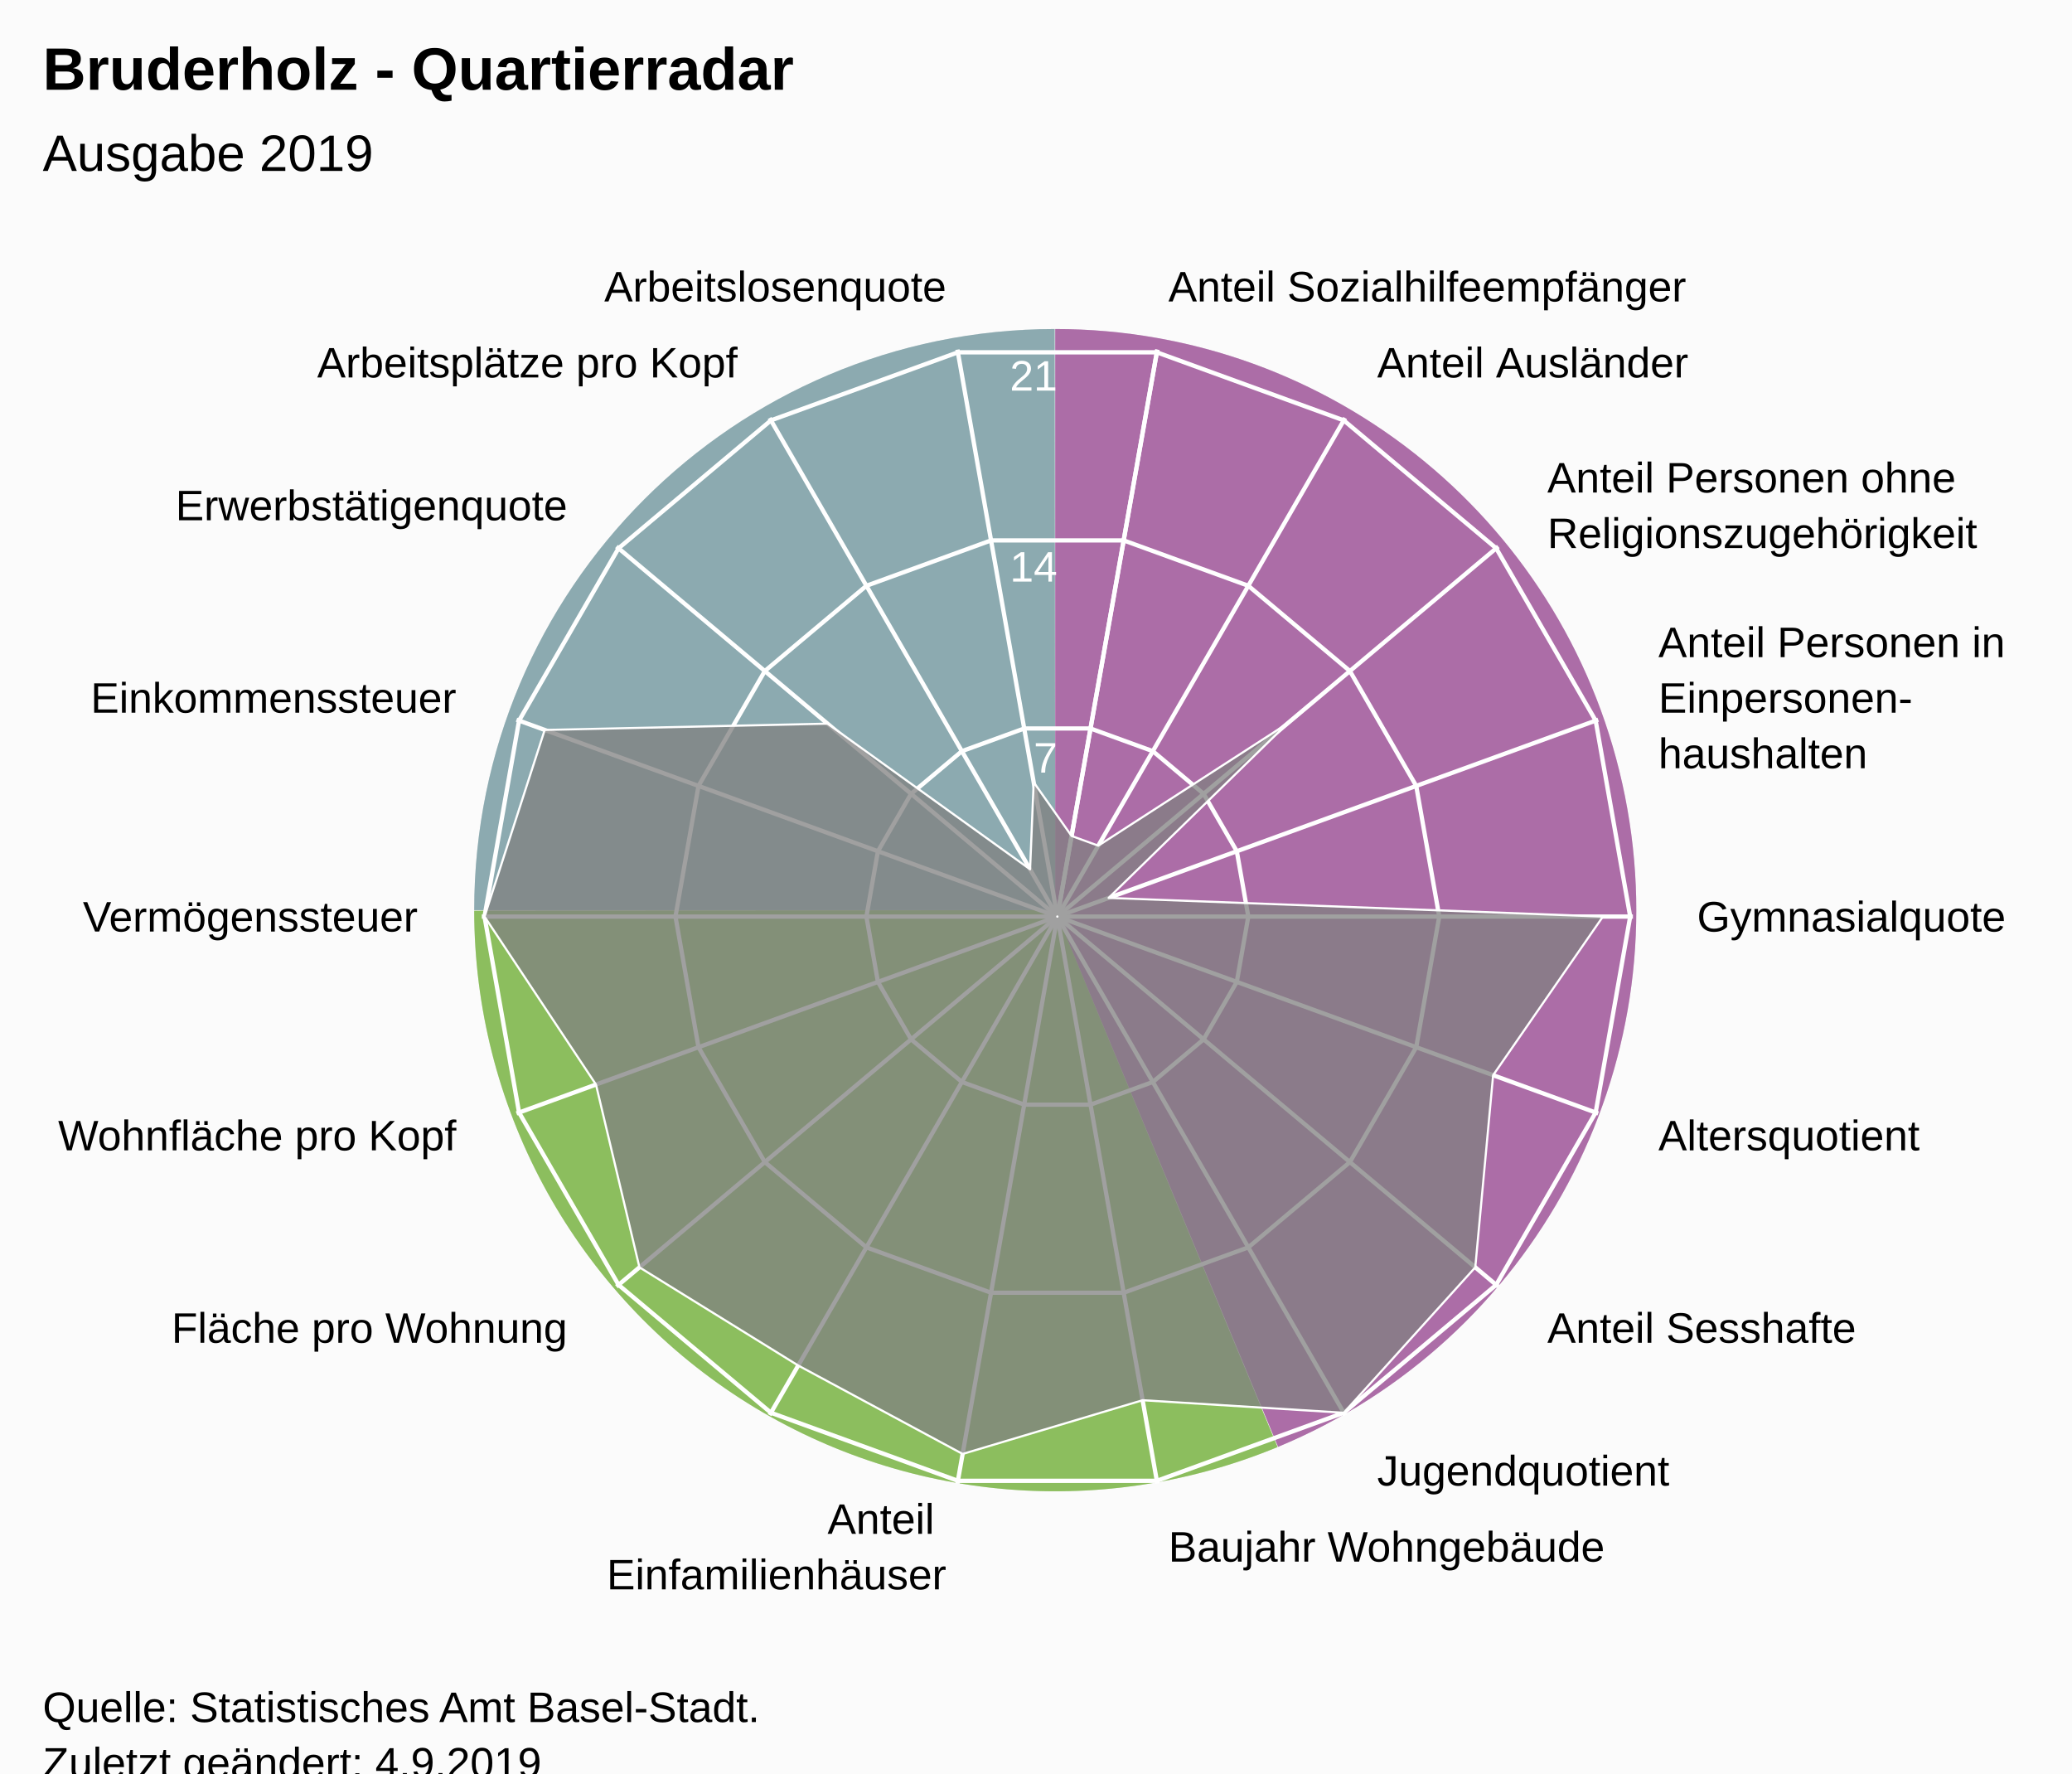
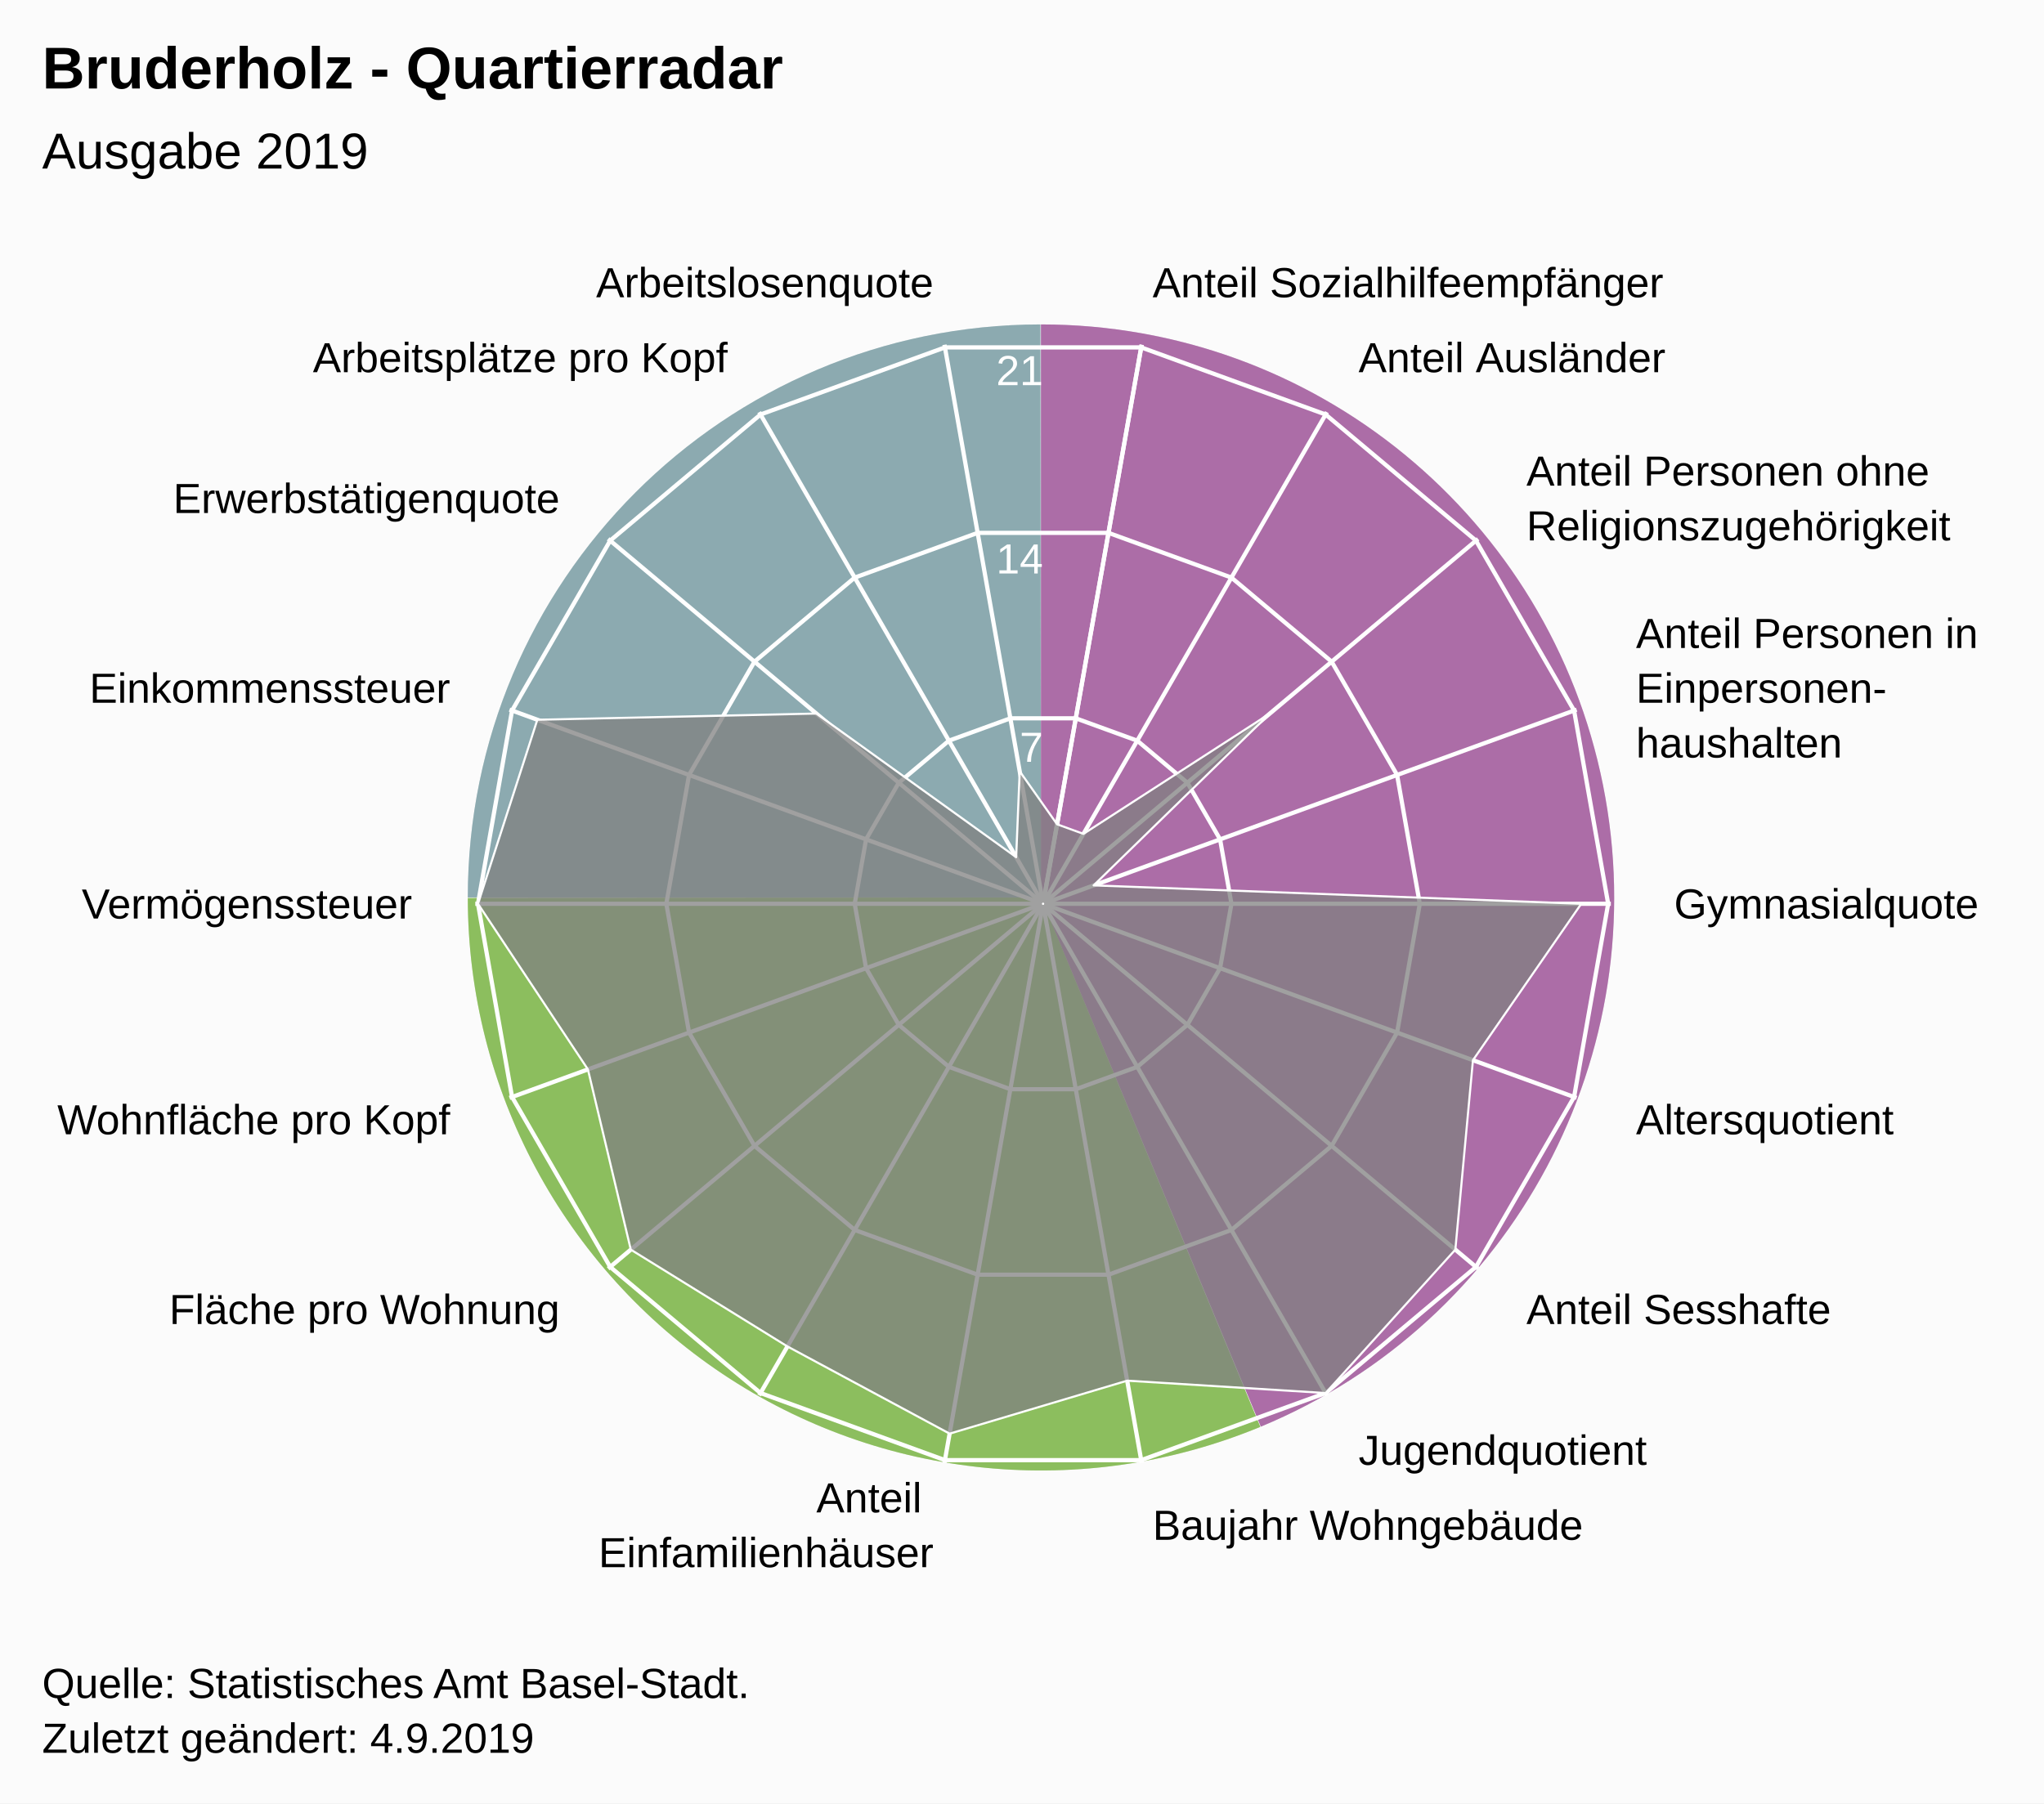
- <svg xmlns="http://www.w3.org/2000/svg" version="1.1" class="highcharts-root" style="font-family:Arial;font-size:12px;" viewBox="0 0 485 415">
+ <svg xmlns="http://www.w3.org/2000/svg" version="1.1" class="highcharts-root" style="font-family:Arial;font-size:12px;" width="485" height="428">
  <defs>
-     <clipPath id="highcharts-zj0ked4-26-">
+     <clipPath id="highcharts-0kfhz9y-26-">
      <rect x="0" y="0" width="455" height="317" fill="none" />
    </clipPath>
-     <clipPath id="highcharts-zj0ked4-46">
+     <clipPath id="highcharts-0kfhz9y-46">
      <circle cx="227.5" cy="158.5" r="134.725" />
    </clipPath>
-     <clipPath id="highcharts-zj0ked4-47-">
+     <clipPath id="highcharts-0kfhz9y-47-">
      <rect x="20" y="56" width="455" height="317" fill="none" />
    </clipPath>
  </defs>
  <rect fill="#fbfbfb" class="highcharts-background" x="0" y="0" width="485" height="428" rx="0" ry="0" />
  <rect fill="none" class="highcharts-plot-background" x="20" y="56" width="455" height="317" />
  <path fill="#923F8D" d="M 247 77 A 136 136 0 0 1 299.171 338.596 L 247 213 A 0 0 0 0 0 247 213 Z" fill-opacity="0.5" />
  <path fill="#68AB2B" d="M 299.045 338.648 A 136 136 0 0 1 111 213.136 L 247 213 A 0 0 0 0 0 247 213 Z" fill-opacity="0.5" />
  <path fill="#689199" d="M 111 213 A 136 136 0 0 1 246.864 77 L 247 213 A 0 0 0 0 0 247 213 Z" fill-opacity="0.5" />
  <path fill="#923F8D" d="M 247 77 A 136 136 0 0 1 299.171 338.596 L 247 213 A 0 0 0 0 0 247 213 Z" fill-opacity="0.5" />
  <path fill="#68AB2B" d="M 299.045 338.648 A 136 136 0 0 1 111 213.136 L 247 213 A 0 0 0 0 0 247 213 Z" fill-opacity="0.5" />
  <path fill="#689199" d="M 111 213 A 136 136 0 0 1 246.864 77 L 247 213 A 0 0 0 0 0 247 213 Z" fill-opacity="0.5" />
  <g class="highcharts-pane-group" data-z-index="0" />
  <g class="highcharts-grid highcharts-xaxis-grid" data-z-index="1">
    <path fill="none" stroke="white" stroke-width="1" data-z-index="1" class="highcharts-grid-line" d="M 247.5 214.5 L 270.895 81.822" opacity="1" />
    <path fill="none" stroke="white" stroke-width="1" data-z-index="1" class="highcharts-grid-line" d="M 247.5 214.5 L 314.862 97.825" opacity="1" />
    <path fill="none" stroke="white" stroke-width="1" data-z-index="1" class="highcharts-grid-line" d="M 247.5 214.5 L 350.705 127.9" opacity="1" />
    <path fill="none" stroke="white" stroke-width="1" data-z-index="1" class="highcharts-grid-line" d="M 247.5 214.5 L 374.1 168.421" opacity="1" />
    <path fill="none" stroke="white" stroke-width="1" data-z-index="1" class="highcharts-grid-line" d="M 247.5 214.5 L 382.225 214.5" opacity="1" />
    <path fill="none" stroke="white" stroke-width="1" data-z-index="1" class="highcharts-grid-line" d="M 247.5 214.5 L 374.1 260.579" opacity="1" />
    <path fill="none" stroke="white" stroke-width="1" data-z-index="1" class="highcharts-grid-line" d="M 247.5 214.5 L 350.705 301.1" opacity="1" />
    <path fill="none" stroke="white" stroke-width="1" data-z-index="1" class="highcharts-grid-line" d="M 247.5 214.5 L 314.863 331.175" opacity="1" />
    <path fill="none" stroke="white" stroke-width="1" data-z-index="1" class="highcharts-grid-line" d="M 247.5 214.5 L 270.895 347.178" opacity="1" />
    <path fill="none" stroke="white" stroke-width="1" data-z-index="1" class="highcharts-grid-line" d="M 247.5 214.5 L 224.105 347.178" opacity="1" />
    <path fill="none" stroke="white" stroke-width="1" data-z-index="1" class="highcharts-grid-line" d="M 247.5 214.5 L 180.138 331.175" opacity="1" />
    <path fill="none" stroke="white" stroke-width="1" data-z-index="1" class="highcharts-grid-line" d="M 247.5 214.5 L 144.295 301.1" opacity="1" />
    <path fill="none" stroke="white" stroke-width="1" data-z-index="1" class="highcharts-grid-line" d="M 247.5 214.5 L 120.9 260.579" opacity="1" />
    <path fill="none" stroke="white" stroke-width="1" data-z-index="1" class="highcharts-grid-line" d="M 247.5 214.5 L 112.775 214.5" opacity="1" />
    <path fill="none" stroke="white" stroke-width="1" data-z-index="1" class="highcharts-grid-line" d="M 247.5 214.5 L 120.9 168.421" opacity="1" />
    <path fill="none" stroke="white" stroke-width="1" data-z-index="1" class="highcharts-grid-line" d="M 247.5 214.5 L 144.295 127.9" opacity="1" />
    <path fill="none" stroke="white" stroke-width="1" data-z-index="1" class="highcharts-grid-line" d="M 247.5 214.5 L 180.137 97.825" opacity="1" />
    <path fill="none" stroke="white" stroke-width="1" data-z-index="1" class="highcharts-grid-line" d="M 247.5 214.5 L 224.105 81.822" opacity="1" />
    <path fill="none" stroke="white" stroke-width="1" data-z-index="1" class="highcharts-grid-line" d="M 247.5 214.5 L 270.895 81.822" opacity="1" />
  </g>
  <g class="highcharts-grid highcharts-yaxis-grid" data-z-index="1">
    <path fill="none" stroke="white" stroke-width="1" data-z-index="1" class="highcharts-grid-line" d="M 247.5 214.5 L 247.5 214.5 L 247.5 214.5 L 247.5 214.5 L 247.5 214.5 L 247.5 214.5 L 247.5 214.5 L 247.5 214.5 L 247.5 214.5 L 247.5 214.5 L 247.5 214.5 L 247.5 214.5 L 247.5 214.5 L 247.5 214.5 L 247.5 214.5 L 247.5 214.5 L 247.5 214.5 L 247.5 214.5 L 247.5 214.5 L 247.5 214.5" opacity="1" />
    <path fill="none" stroke="white" stroke-width="1" data-z-index="1" class="highcharts-grid-line" d="M 255.261 170.484 L 269.848 175.793 L 281.739 185.77 L 289.5 199.213 L 292.195 214.5 L 289.5 229.787 L 281.739 243.23 L 269.848 253.207 L 255.261 258.516 L 239.739 258.516 L 225.152 253.207 L 213.261 243.23 L 205.5 229.787 L 202.805 214.5 L 205.5 199.213 L 213.261 185.77 L 225.152 175.793 L 239.739 170.484 L 255.261 170.484 L 255.261 170.484" opacity="1" />
    <path fill="none" stroke="white" stroke-width="1" data-z-index="1" class="highcharts-grid-line" d="M 263.023 126.467 L 292.195 137.085 L 315.977 157.041 L 331.5 183.926 L 336.891 214.5 L 331.5 245.074 L 315.977 271.959 L 292.195 291.915 L 263.023 302.533 L 231.977 302.533 L 202.805 291.915 L 179.023 271.959 L 163.5 245.074 L 158.109 214.5 L 163.5 183.926 L 179.023 157.041 L 202.805 137.085 L 231.977 126.467 L 263.023 126.467 L 263.023 126.467" opacity="1" />
    <path fill="none" stroke="white" stroke-width="1" data-z-index="1" class="highcharts-grid-line" d="M 270.784 82.451 L 314.543 98.378 L 350.216 128.311 L 373.5 168.64 L 381.586 214.5 L 373.5 260.36 L 350.216 300.689 L 314.543 330.622 L 270.784 346.549 L 224.216 346.549 L 180.457 330.622 L 144.784 300.689 L 121.5 260.36 L 113.414 214.5 L 121.5 168.64 L 144.784 128.311 L 180.457 98.378 L 224.216 82.451 L 270.784 82.451 L 270.784 82.451" opacity="1" />
  </g>
  <rect fill="none" class="highcharts-plot-border" data-z-index="1" x="20" y="56" width="455" height="317" />
  <g class="highcharts-axis highcharts-xaxis" data-z-index="2">
    <path fill="none" class="highcharts-axis-line" data-z-index="7" d="M 247.5 79.775 A 134.725 134.725 0 1 1 247.365 79.775 M 247.5 214.5 A 0 0 0 1 0 247.5 214.5" />
  </g>
  <g class="highcharts-axis highcharts-yaxis" data-z-index="2">
    <path fill="none" class="highcharts-axis-line" data-z-index="7" d="M 247.5 214.5 L 247.5 79.775" />
  </g>
  <g class="highcharts-series-group" data-z-index="3">
-     <g class="highcharts-series highcharts-series-0 highcharts-area-series" data-z-index="0.1" opacity="1" transform="translate(20,56) scale(1 1)" clip-path="url(#highcharts-zj0ked4-46)">
+     <g class="highcharts-series highcharts-series-0 highcharts-area-series" data-z-index="0.1" opacity="1" transform="translate(20,56) scale(1 1)" clip-path="url(#highcharts-0kfhz9y-46)">
      <path fill="rgb(128,128,128)" fill-opacity="0.75" d="M 230.826 139.636 L 237.078 141.911 L 281.304 113.353 L 239.5 154.132 L 355.201 158.5 L 329.5 195.625 L 325.325 240.585 L 294.543 274.622 L 247.458 271.685 L 205.325 284.261 L 166.842 263.563 L 129.675 240.585 L 119.5 197.809 L 93.414 158.5 L 107.5 114.824 L 173.696 113.353 L 221.115 147.441 L 221.956 127.06 L 230.826 139.636 L 227.452 158.771 L 227.548 158.771 L 227.637 158.738 L 227.711 158.677 L 227.758 158.594 L 227.775 158.5 L 227.758 158.406 L 227.711 158.323 L 227.638 158.262 L 227.548 158.229 L 227.452 158.229 L 227.363 158.262 L 227.289 158.323 L 227.242 158.406 L 227.225 158.5 L 227.242 158.594 L 227.289 158.677 L 227.362 158.738 L 227.452 158.771" class="highcharts-area" data-z-index="0" />
      <path fill="none" d="M 230.826 139.636 L 237.078 141.911 L 281.304 113.353 L 239.5 154.132 L 355.201 158.5 L 329.5 195.625 L 325.325 240.585 L 294.543 274.622 L 247.458 271.685 L 205.325 284.261 L 166.842 263.563 L 129.675 240.585 L 119.5 197.809 L 93.414 158.5 L 107.5 114.824 L 173.696 113.353 L 221.115 147.441 L 221.956 127.06 L 230.826 139.636" class="highcharts-graph" data-z-index="1" stroke="white" stroke-width="0.5" stroke-linejoin="round" stroke-linecap="round" />
    </g>
    <g class="highcharts-markers highcharts-series-0 highcharts-area-series" data-z-index="0.1" opacity="1" transform="translate(20,56) scale(1 1)" clip-path="none" />
  </g>
  <text x="10" text-anchor="start" class="highcharts-title" data-z-index="4" style="color:#000000;font-size:14px;font-weight:bold;font-family:Arial;fill:#000000;" y="21">
    <tspan>Bruderholz - Quartierradar</tspan>
  </text>
  <text x="10" text-anchor="start" class="highcharts-subtitle" data-z-index="4" style="color:#000000;font-size:12px;font-weight:normal;font-family:Arial;fill:#000000;" y="40">
    <tspan>Ausgabe 2019</tspan>
  </text>
  <text x="10" text-anchor="start" class="highcharts-caption" data-z-index="4" style="color:#666666;fill:#666666;" y="385" />
  <g class="highcharts-axis-labels highcharts-xaxis-labels" data-z-index="7">
    <text x="273.499" style="color:#000000;cursor:default;font-size:10px;fill:#000000;" transform="translate(0,0)" text-anchor="start" y="70.55" opacity="1">
      <tspan>Anteil Sozialhilfeempfänger</tspan>
    </text>
    <text x="322.362" style="color:#000000;cursor:default;font-size:10px;fill:#000000;" transform="translate(0,0)" text-anchor="start" y="88.334" opacity="1">
      <tspan>Anteil Ausländer</tspan>
    </text>
    <text x="362.196" style="color:#000000;cursor:default;font-size:10px;fill:#000000;" transform="translate(0,0)" text-anchor="start" y="115.259" opacity="1">
      <tspan>Anteil Personen ohne</tspan>
      <tspan dy="13" x="362.196">Religionszugehörigkeit</tspan>
    </text>
    <text x="388.195" style="color:#000000;cursor:default;font-size:10px;fill:#000000;" transform="translate(0,0)" text-anchor="start" y="153.791" opacity="1">
      <tspan>Anteil Personen in</tspan>
      <tspan dy="13" x="388.195">Einpersonen-</tspan>
      <tspan dy="13" x="388.195">haushalten</tspan>
    </text>
    <text x="397.225" style="color:#000000;cursor:default;font-size:10px;fill:#000000;" transform="translate(0,0)" text-anchor="start" y="218" opacity="1">
      <tspan>Gymnasialquote</tspan>
    </text>
    <text x="388.195" style="color:#000000;cursor:default;font-size:10px;fill:#000000;" transform="translate(0,0)" text-anchor="start" y="269.209" opacity="1">
      <tspan>Altersquotient</tspan>
    </text>
    <text x="362.196" style="color:#000000;cursor:default;font-size:10px;fill:#000000;" transform="translate(0,0)" text-anchor="start" y="314.241" opacity="1">
      <tspan>Anteil Sesshafte</tspan>
    </text>
    <text x="322.363" style="color:#000000;cursor:default;font-size:10px;fill:#000000;" transform="translate(0,0)" text-anchor="start" y="347.666" opacity="1">
      <tspan>Jugendquotient</tspan>
    </text>
    <text x="273.499" style="color:#000000;cursor:default;font-size:10px;fill:#000000;" transform="translate(0,0)" text-anchor="start" y="365.45" opacity="1">
      <tspan>Baujahr Wohngebäude</tspan>
    </text>
    <text x="221.501" style="color:#000000;cursor:default;font-size:10px;fill:#000000;" transform="translate(0,0)" text-anchor="end" y="358.95" opacity="1">
      <tspan>Anteil</tspan>
      <tspan dy="13" x="221.501">Einfamilienhäuser</tspan>
    </text>
    <text x="172.638" style="color:#000000;cursor:default;font-size:10px;fill:#000000;" transform="translate(0,0)" text-anchor="end" y="347.666" opacity="0">
      <tspan>Anteil Grünfläche</tspan>
    </text>
    <text x="132.804" style="color:#000000;cursor:default;font-size:10px;fill:#000000;" transform="translate(0,0)" text-anchor="end" y="314.241" opacity="1">
      <tspan>Fläche pro Wohnung</tspan>
    </text>
    <text x="106.805" style="color:#000000;cursor:default;font-size:10px;fill:#000000;" transform="translate(0,0)" text-anchor="end" y="269.209" opacity="1">
      <tspan>Wohnfläche pro Kopf</tspan>
    </text>
    <text x="97.775" style="color:#000000;cursor:default;font-size:10px;fill:#000000;" transform="translate(0,0)" text-anchor="end" y="218" opacity="1">
      <tspan>Vermögenssteuer</tspan>
    </text>
    <text x="106.805" style="color:#000000;cursor:default;font-size:10px;fill:#000000;" transform="translate(0,0)" text-anchor="end" y="166.791" opacity="1">
      <tspan>Einkommenssteuer</tspan>
    </text>
    <text x="132.804" style="color:#000000;cursor:default;font-size:10px;fill:#000000;" transform="translate(0,0)" text-anchor="end" y="121.759" opacity="1">
      <tspan>Erwerbstätigenquote</tspan>
    </text>
    <text x="172.637" style="color:#000000;cursor:default;font-size:10px;fill:#000000;" transform="translate(0,0)" text-anchor="end" y="88.334" opacity="1">
      <tspan>Arbeitsplätze pro Kopf</tspan>
    </text>
    <text x="221.501" style="color:#000000;cursor:default;font-size:10px;fill:#000000;" transform="translate(0,0)" text-anchor="end" y="70.55" opacity="1">
      <tspan>Arbeitslosenquote</tspan>
    </text>
    <text x="0" style="color:#000000;cursor:default;font-size:10px;fill:#000000;" transform="translate(0,0)" text-anchor="middle" y="-9999">18</text>
  </g>
  <g class="highcharts-axis-labels highcharts-yaxis-labels" data-z-index="7">
    <text x="0" style="color:white;cursor:default;font-size:10px;fill:white;" text-anchor="end" transform="translate(0,0)" y="-9999" opacity="0">
      <tspan>0</tspan>
    </text>
    <text x="247.5" style="color:white;cursor:default;font-size:10px;fill:white;" text-anchor="end" transform="translate(0,0)" y="180.805" opacity="1">
      <tspan>7</tspan>
    </text>
    <text x="247.5" style="color:white;cursor:default;font-size:10px;fill:white;" text-anchor="end" transform="translate(0,0)" y="136.109" opacity="1">
      <tspan>14</tspan>
    </text>
    <text x="247.5" style="color:white;cursor:default;font-size:10px;fill:white;" text-anchor="end" transform="translate(0,0)" y="91.414" opacity="1">
      <tspan>21</tspan>
    </text>
  </g>
  <text x="10" class="highcharts-credits" text-anchor="start" data-z-index="8" style="cursor:default;color:#000000;font-size:10px;fill:#000000;" y="403">
    <tspan>Quelle: Statistisches Amt Basel-Stadt.</tspan>
    <tspan x="10" dy="13">Zuletzt geändert: 4.9.2019</tspan>
  </text>
-   <g class="highcharts-control-points" data-z-index="99" clip-path="url(#highcharts-zj0ked4-47-)" />
+   <g class="highcharts-control-points" data-z-index="99" clip-path="url(#highcharts-0kfhz9y-47-)" />
</svg>
